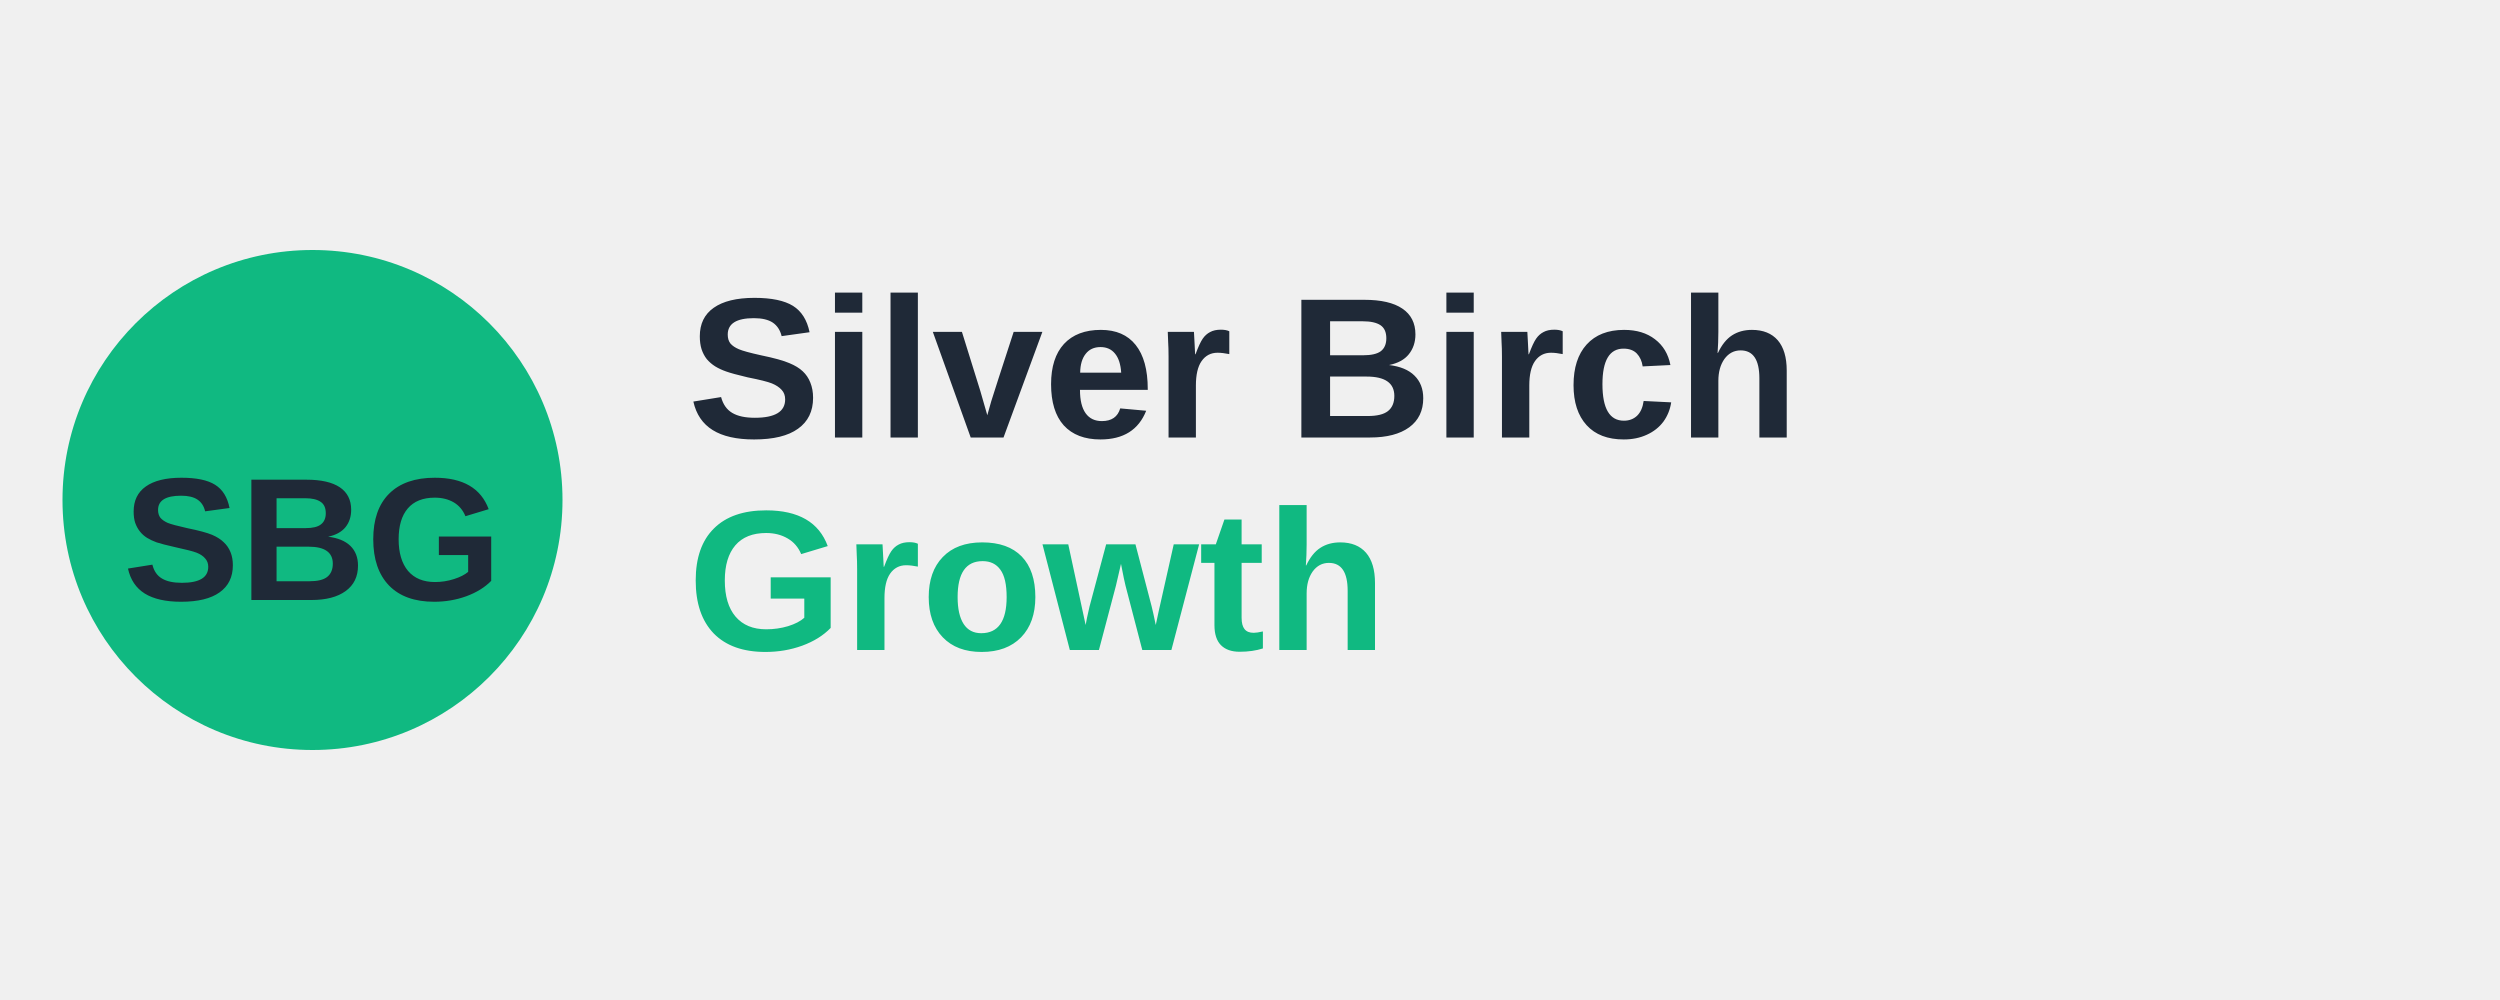
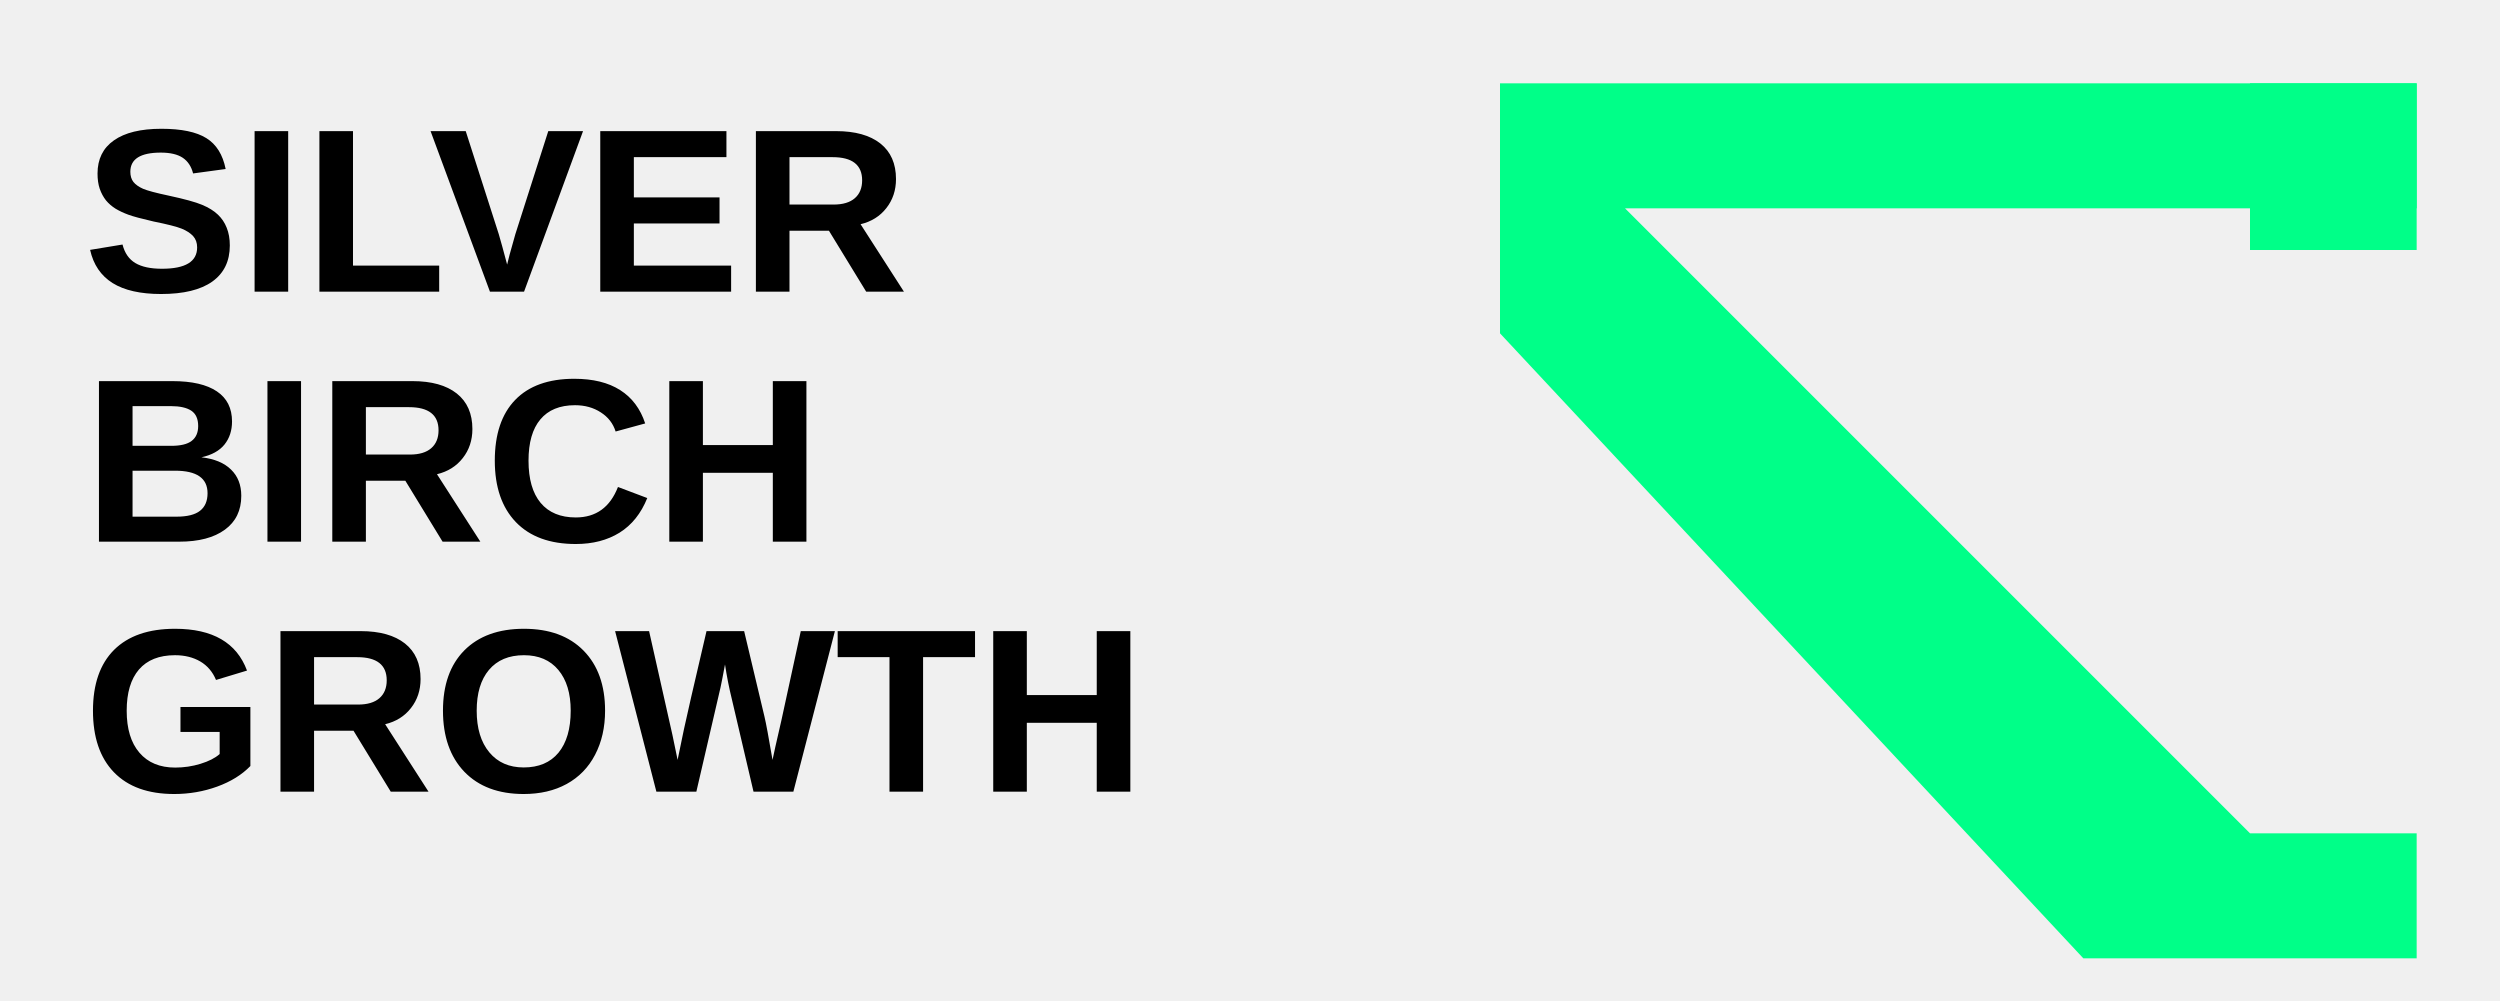
- <svg xmlns="http://www.w3.org/2000/svg" viewBox="0 0 200 80">
+ <svg xmlns="http://www.w3.org/2000/svg" viewBox="0 0 300 120">
  <defs>
    <style>
-       .logo-text { font-family: 'Arial', sans-serif; font-weight: bold; }
-       .green-color { fill: #10b981; }
-       .dark-text { fill: #1f2937; }
+       .logo-text { font-family: 'Arial Black', Arial, sans-serif; font-weight: 900; }
+       .green-arrow { fill: #00ff88; }
+       .black-text { fill: #000000; }
    </style>
  </defs>
-   <circle cx="25" cy="40" r="20" class="green-color" />
-   <text x="25" y="48" class="logo-text dark-text" font-size="14" text-anchor="middle" fill="white">SBG</text>
-   <text x="55" y="35" class="logo-text dark-text" font-size="16">Silver Birch</text>
-   <text x="55" y="52" class="logo-text green-color" font-size="16">Growth</text>
+   <text x="10" y="35" class="logo-text black-text" font-size="28">SILVER</text>
+   <text x="10" y="65" class="logo-text black-text" font-size="28">BIRCH</text>
+   <text x="10" y="95" class="logo-text black-text" font-size="28">GROWTH</text>
+   <path class="green-arrow" d="M 180 10 L 290 10 L 290 25 L 195 25 L 270 100 L 290 100 L 290 115 L 250 115 L 180 40 Z" />
+   <path class="green-arrow" d="M 270 10 L 290 10 L 290 30 L 270 30 Z" />
</svg>
